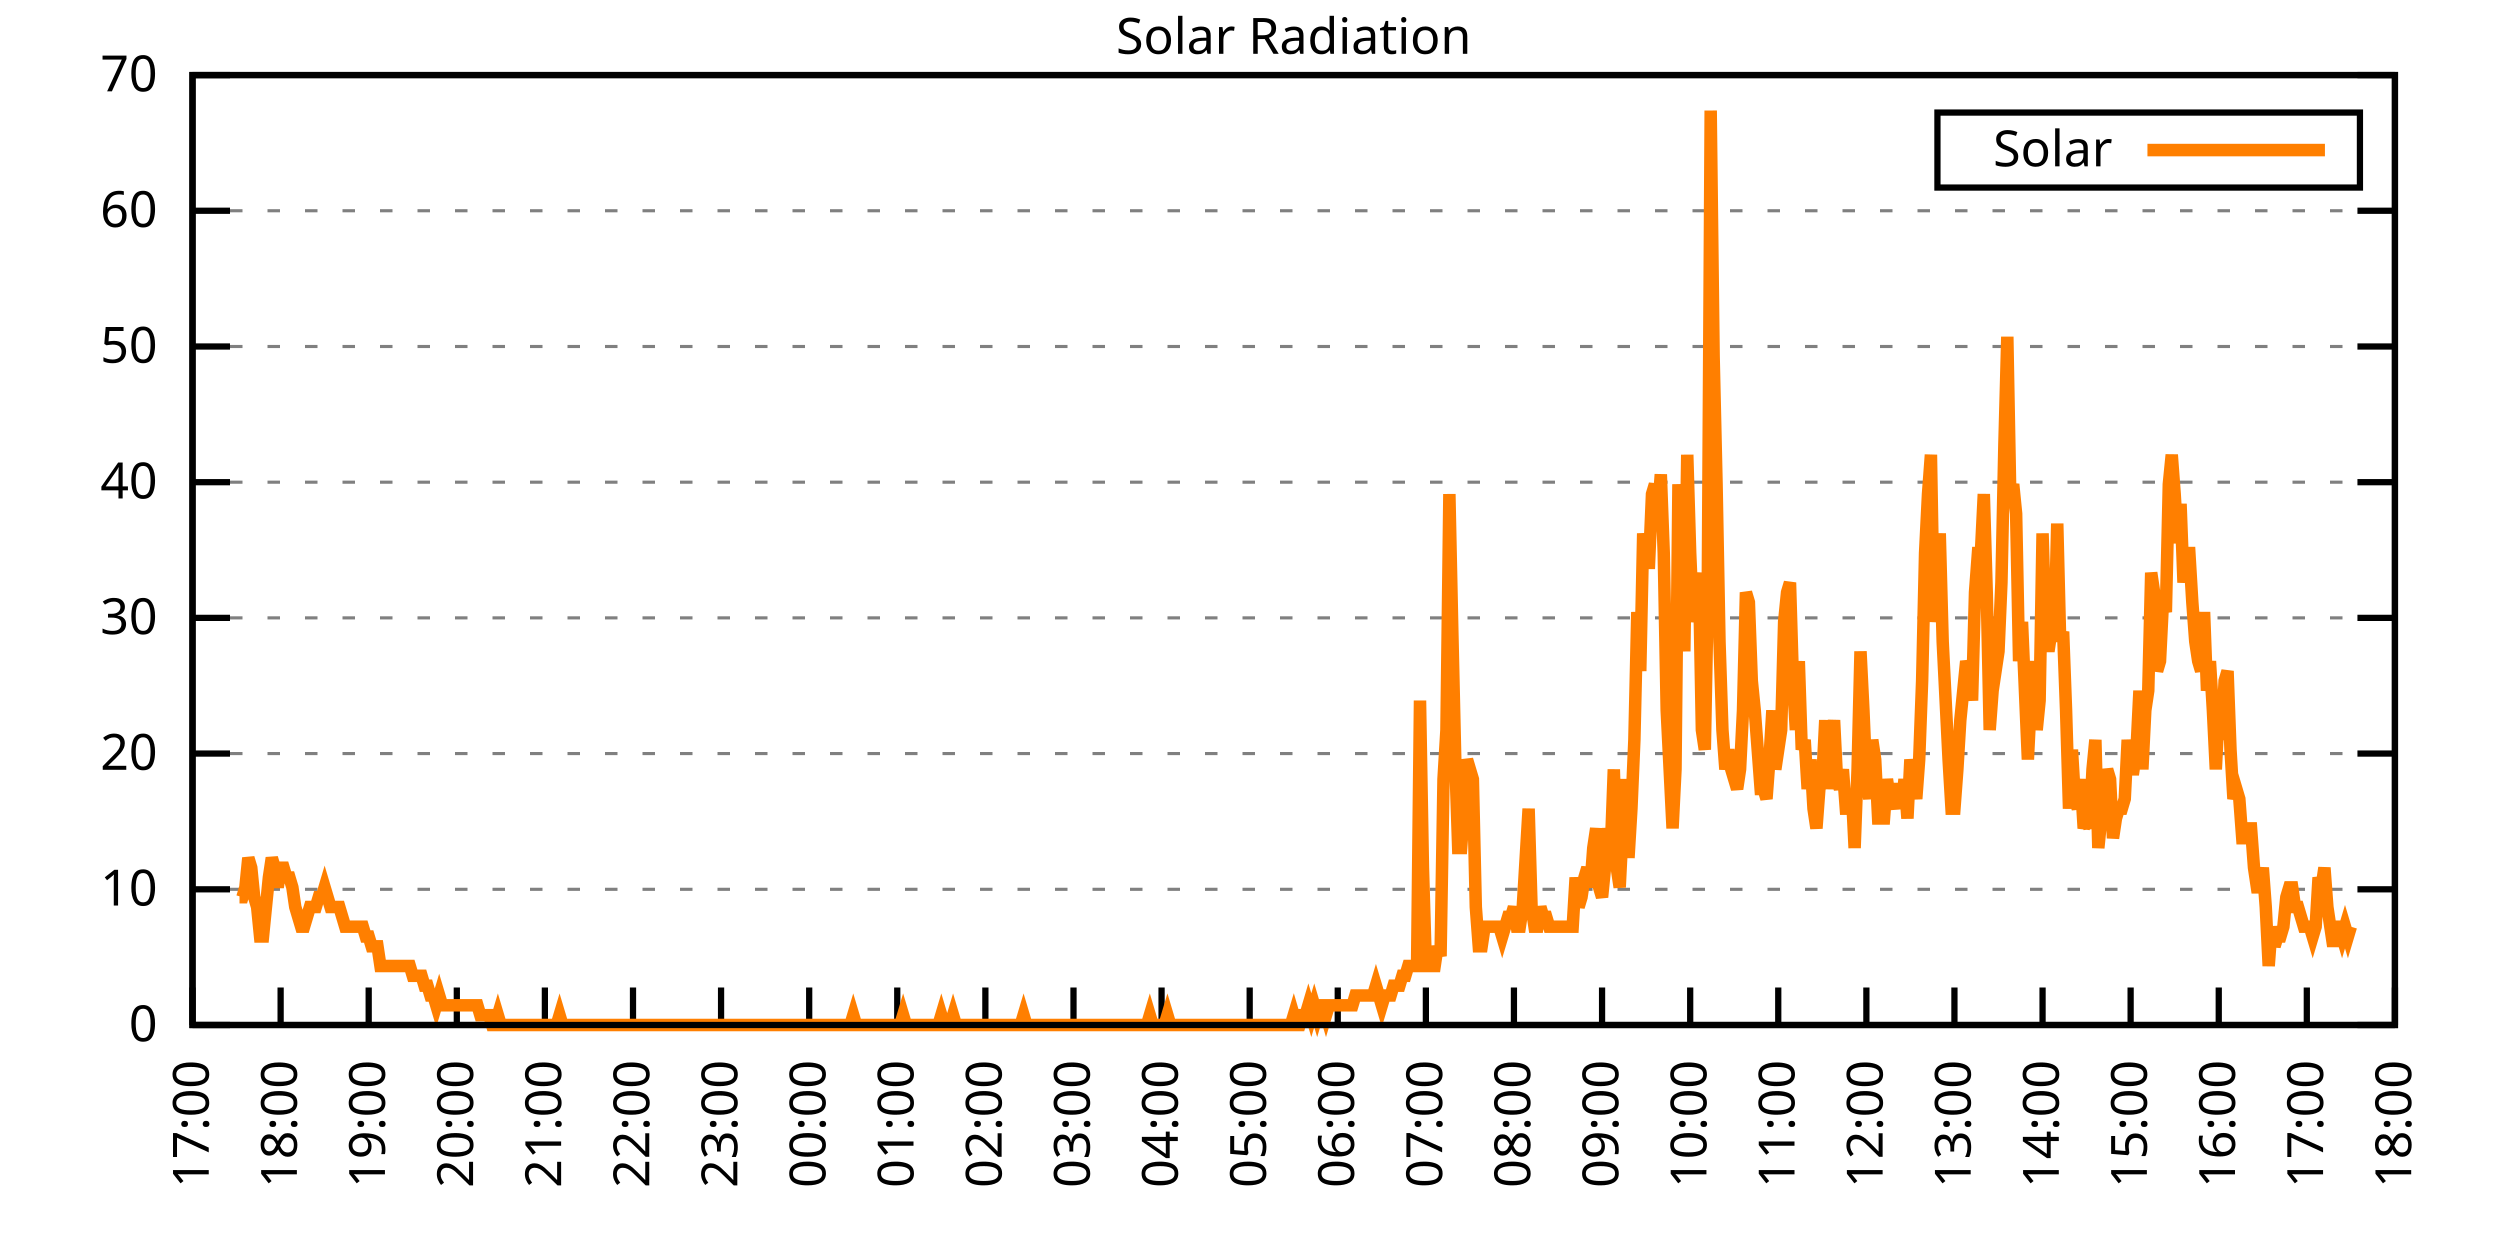
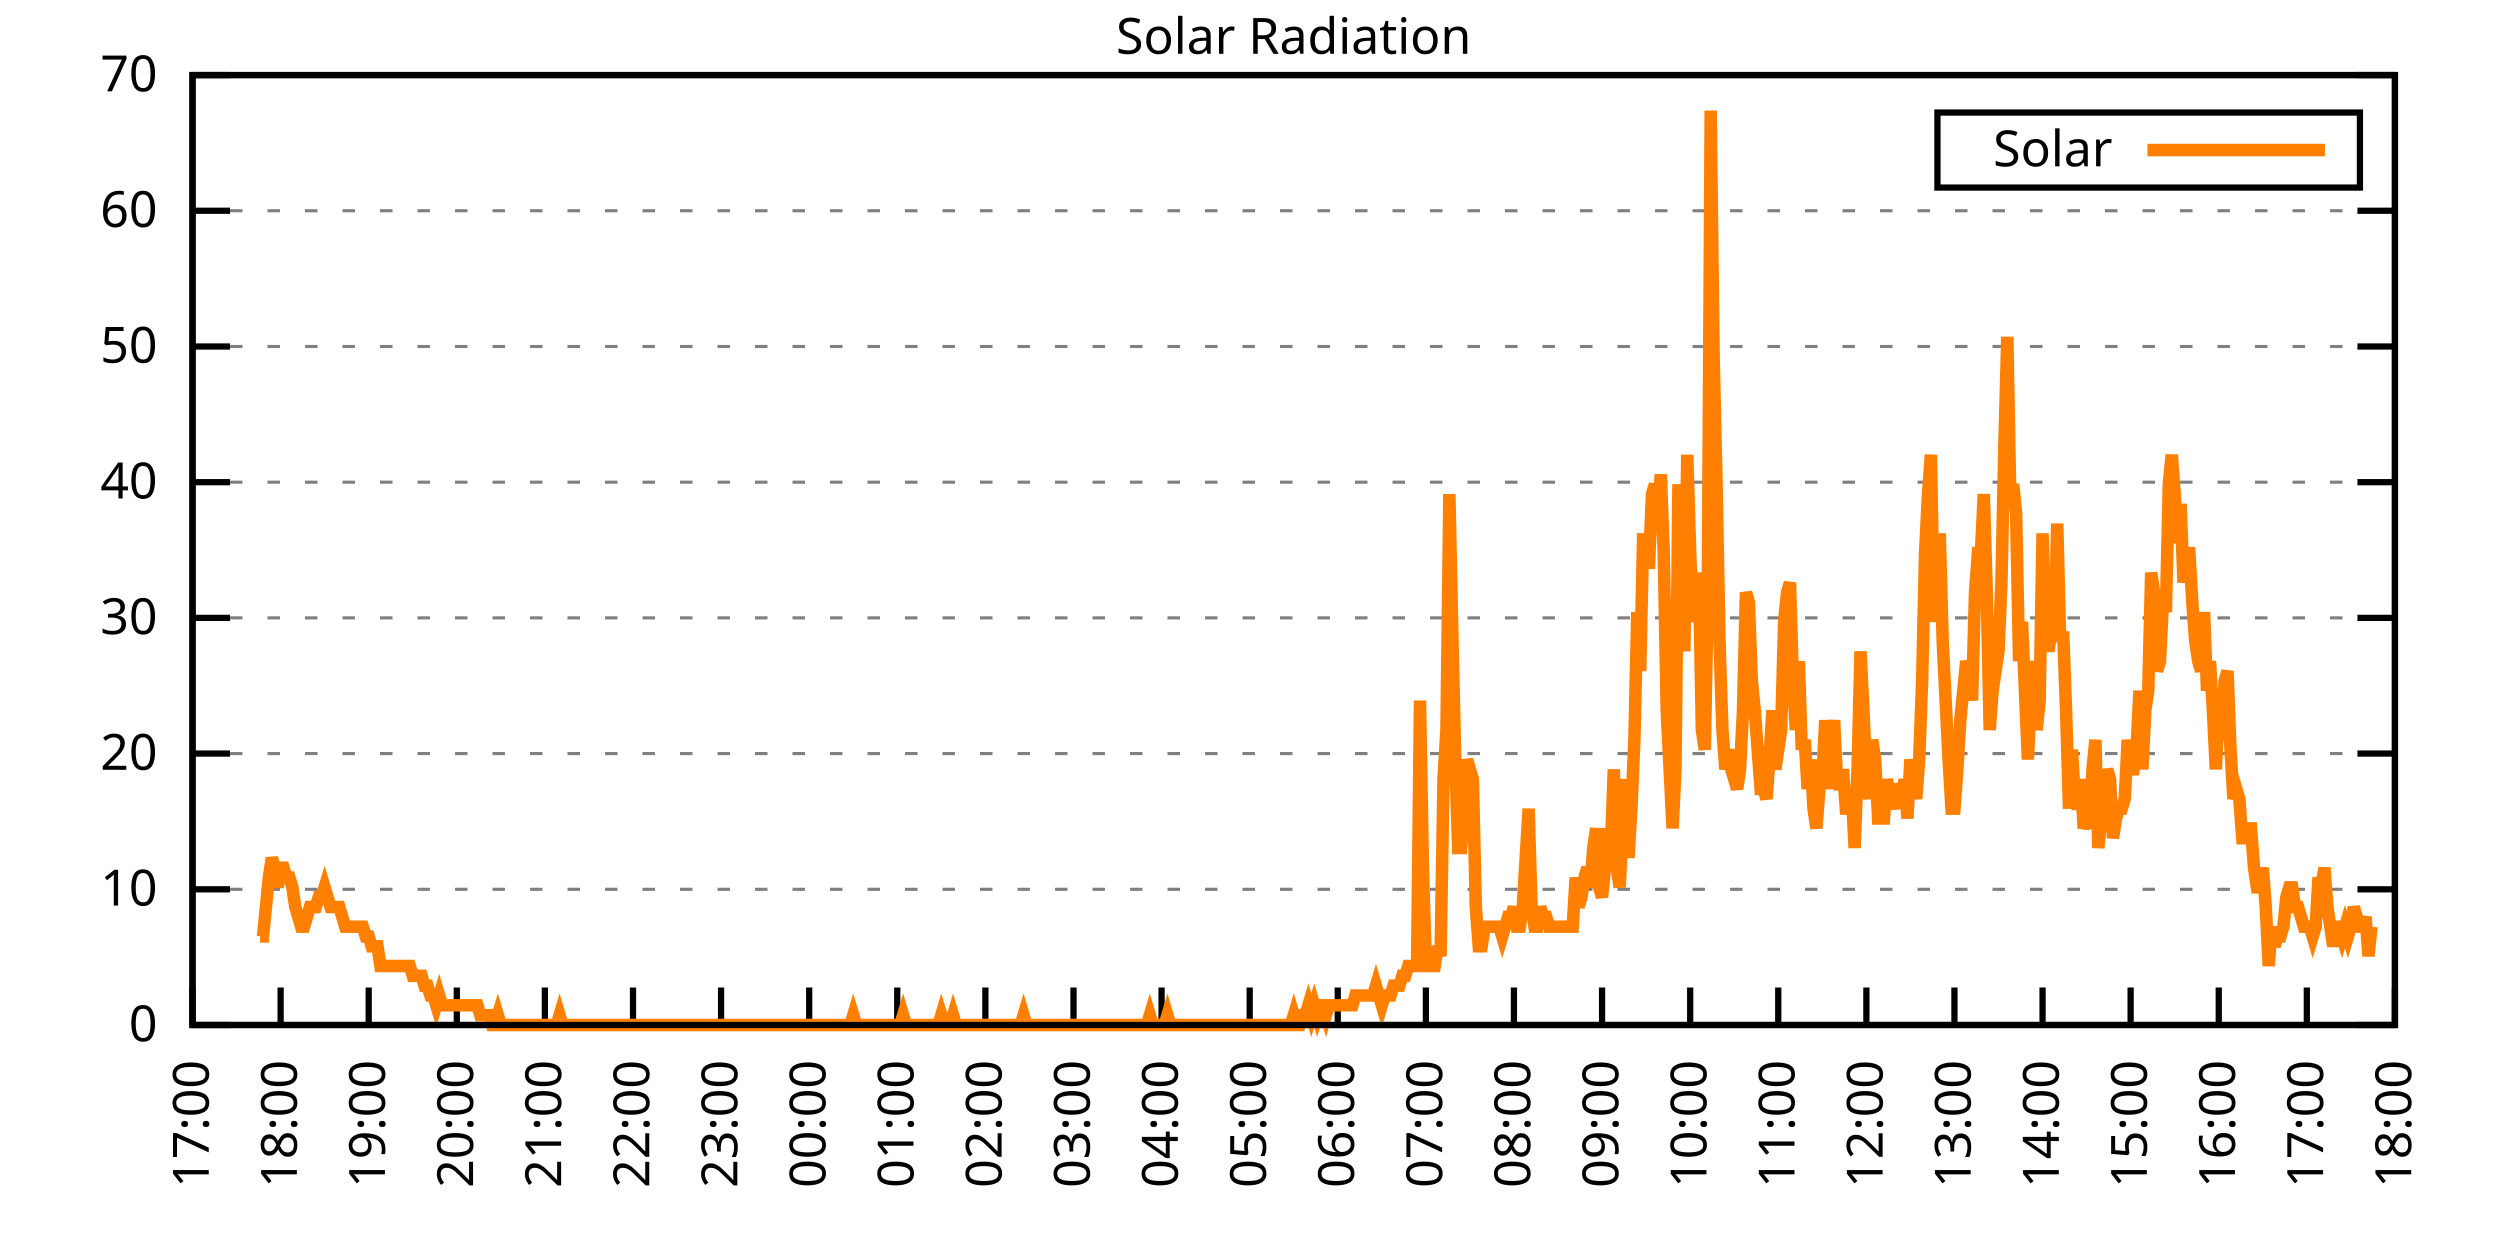
<svg xmlns="http://www.w3.org/2000/svg" xmlns:xlink="http://www.w3.org/1999/xlink" width="400" height="200" viewBox="0 0 400 200">
  <g id="gnuplot_canvas">
    <rect x="0" y="0" width="400" height="200" fill="none" />
    <defs>
      <circle id="gpDot" r="0.5" stroke-width="0.5" stroke="currentColor" />
      <path id="gpPt0" stroke-width="0.333" stroke="currentColor" d="M-1,0 h2 M0,-1 v2" />
      <path id="gpPt1" stroke-width="0.333" stroke="currentColor" d="M-1,-1 L1,1 M1,-1 L-1,1" />
      <path id="gpPt2" stroke-width="0.333" stroke="currentColor" d="M-1,0 L1,0 M0,-1 L0,1 M-1,-1 L1,1 M-1,1 L1,-1" />
      <rect id="gpPt3" stroke-width="0.333" stroke="currentColor" x="-1" y="-1" width="2" height="2" />
      <rect id="gpPt4" stroke-width="0.333" stroke="currentColor" fill="currentColor" x="-1" y="-1" width="2" height="2" />
      <circle id="gpPt5" stroke-width="0.333" stroke="currentColor" cx="0" cy="0" r="1" />
      <use xlink:href="#gpPt5" id="gpPt6" fill="currentColor" stroke="none" />
      <path id="gpPt7" stroke-width="0.333" stroke="currentColor" d="M0,-1.33 L-1.33,0.67 L1.33,0.67 z" />
      <use xlink:href="#gpPt7" id="gpPt8" fill="currentColor" stroke="none" />
      <use xlink:href="#gpPt7" id="gpPt9" stroke="currentColor" transform="rotate(180)" />
      <use xlink:href="#gpPt9" id="gpPt10" fill="currentColor" stroke="none" />
      <use xlink:href="#gpPt3" id="gpPt11" stroke="currentColor" transform="rotate(45)" />
      <use xlink:href="#gpPt11" id="gpPt12" fill="currentColor" stroke="none" />
      <path id="gpPt13" stroke-width="0.333" stroke="currentColor" d="M0,1.330 L1.265,0.411 L0.782,-1.067 L-0.782,-1.076 L-1.265,0.411 z" />
      <use xlink:href="#gpPt13" id="gpPt14" fill="currentColor" stroke="none" />
      <filter id="textbox" filterUnits="objectBoundingBox" x="0" y="0" height="1" width="1">
        <feFlood flood-color="white" flood-opacity="1" result="bgnd" />
        <feComposite in="SourceGraphic" in2="bgnd" operator="atop" />
      </filter>
      <filter id="greybox" filterUnits="objectBoundingBox" x="0" y="0" height="1" width="1">
        <feFlood flood-color="lightgrey" flood-opacity="1" result="grey" />
        <feComposite in="SourceGraphic" in2="grey" operator="atop" />
      </filter>
    </defs>
    <g fill="none" color="white" stroke="currentColor" stroke-width="1.00" stroke-linecap="butt" stroke-linejoin="miter">
</g>
    <g fill="none" color="black" stroke="currentColor" stroke-width="1.00" stroke-linecap="butt" stroke-linejoin="miter">
      <g stroke="none" shape-rendering="crispEdges">
        <polygon fill="rgb(255, 255, 255)" points="30.80,164.00 383.18,164.00 383.18,12.02 30.80,12.02 " />
      </g>
    </g>
    <g fill="none" color="black" stroke="currentColor" stroke-width="1.00" stroke-linecap="butt" stroke-linejoin="miter">
</g>
    <g fill="none" color="black" stroke="black" stroke-width="0.50" stroke-linecap="butt" stroke-linejoin="miter">
</g>
    <g fill="none" color="gray" stroke="currentColor" stroke-width="0.50" stroke-linecap="butt" stroke-linejoin="miter">
      <path stroke="gray" stroke-dasharray="2,4" class="gridline" d="M30.80,164.00 L383.19,164.00  " />
    </g>
    <g fill="none" color="gray" stroke="gray" stroke-width="1.00" stroke-linecap="butt" stroke-linejoin="miter">
</g>
    <g fill="none" color="black" stroke="currentColor" stroke-width="1.00" stroke-linecap="butt" stroke-linejoin="miter">
      <path stroke="black" d="M30.80,164.00 L36.80,164.00 M383.19,164.00 L377.19,164.00  " />
      <g transform="translate(25.20,166.60)" stroke="none" fill="black" font-family="Sans" font-size="8.00" text-anchor="end">
        <text>
          <tspan font-family="Sans"> 0</tspan>
        </text>
      </g>
    </g>
    <g fill="none" color="black" stroke="currentColor" stroke-width="1.00" stroke-linecap="butt" stroke-linejoin="miter">
</g>
    <g fill="none" color="black" stroke="black" stroke-width="0.50" stroke-linecap="butt" stroke-linejoin="miter">
</g>
    <g fill="none" color="gray" stroke="currentColor" stroke-width="0.50" stroke-linecap="butt" stroke-linejoin="miter">
      <path stroke="gray" stroke-dasharray="2,4" class="gridline" d="M30.80,142.29 L383.19,142.29  " />
    </g>
    <g fill="none" color="gray" stroke="gray" stroke-width="1.00" stroke-linecap="butt" stroke-linejoin="miter">
</g>
    <g fill="none" color="black" stroke="currentColor" stroke-width="1.00" stroke-linecap="butt" stroke-linejoin="miter">
      <path stroke="black" d="M30.80,142.29 L36.80,142.29 M383.19,142.29 L377.19,142.29  " />
      <g transform="translate(25.20,144.89)" stroke="none" fill="black" font-family="Sans" font-size="8.00" text-anchor="end">
        <text>
          <tspan font-family="Sans"> 10</tspan>
        </text>
      </g>
    </g>
    <g fill="none" color="black" stroke="currentColor" stroke-width="1.00" stroke-linecap="butt" stroke-linejoin="miter">
</g>
    <g fill="none" color="black" stroke="black" stroke-width="0.50" stroke-linecap="butt" stroke-linejoin="miter">
</g>
    <g fill="none" color="gray" stroke="currentColor" stroke-width="0.50" stroke-linecap="butt" stroke-linejoin="miter">
      <path stroke="gray" stroke-dasharray="2,4" class="gridline" d="M30.80,120.57 L383.19,120.57  " />
    </g>
    <g fill="none" color="gray" stroke="gray" stroke-width="1.00" stroke-linecap="butt" stroke-linejoin="miter">
</g>
    <g fill="none" color="black" stroke="currentColor" stroke-width="1.00" stroke-linecap="butt" stroke-linejoin="miter">
      <path stroke="black" d="M30.80,120.57 L36.80,120.57 M383.19,120.57 L377.19,120.57  " />
      <g transform="translate(25.20,123.17)" stroke="none" fill="black" font-family="Sans" font-size="8.00" text-anchor="end">
        <text>
          <tspan font-family="Sans"> 20</tspan>
        </text>
      </g>
    </g>
    <g fill="none" color="black" stroke="currentColor" stroke-width="1.00" stroke-linecap="butt" stroke-linejoin="miter">
</g>
    <g fill="none" color="black" stroke="black" stroke-width="0.50" stroke-linecap="butt" stroke-linejoin="miter">
</g>
    <g fill="none" color="gray" stroke="currentColor" stroke-width="0.50" stroke-linecap="butt" stroke-linejoin="miter">
      <path stroke="gray" stroke-dasharray="2,4" class="gridline" d="M30.80,98.86 L383.19,98.86  " />
    </g>
    <g fill="none" color="gray" stroke="gray" stroke-width="1.00" stroke-linecap="butt" stroke-linejoin="miter">
</g>
    <g fill="none" color="black" stroke="currentColor" stroke-width="1.00" stroke-linecap="butt" stroke-linejoin="miter">
      <path stroke="black" d="M30.80,98.86 L36.80,98.86 M383.19,98.86 L377.19,98.86  " />
      <g transform="translate(25.20,101.46)" stroke="none" fill="black" font-family="Sans" font-size="8.00" text-anchor="end">
        <text>
          <tspan font-family="Sans"> 30</tspan>
        </text>
      </g>
    </g>
    <g fill="none" color="black" stroke="currentColor" stroke-width="1.00" stroke-linecap="butt" stroke-linejoin="miter">
</g>
    <g fill="none" color="black" stroke="black" stroke-width="0.50" stroke-linecap="butt" stroke-linejoin="miter">
</g>
    <g fill="none" color="gray" stroke="currentColor" stroke-width="0.50" stroke-linecap="butt" stroke-linejoin="miter">
      <path stroke="gray" stroke-dasharray="2,4" class="gridline" d="M30.80,77.15 L383.19,77.15  " />
    </g>
    <g fill="none" color="gray" stroke="gray" stroke-width="1.00" stroke-linecap="butt" stroke-linejoin="miter">
</g>
    <g fill="none" color="black" stroke="currentColor" stroke-width="1.00" stroke-linecap="butt" stroke-linejoin="miter">
      <path stroke="black" d="M30.80,77.15 L36.80,77.15 M383.19,77.15 L377.19,77.15  " />
      <g transform="translate(25.20,79.75)" stroke="none" fill="black" font-family="Sans" font-size="8.00" text-anchor="end">
        <text>
          <tspan font-family="Sans"> 40</tspan>
        </text>
      </g>
    </g>
    <g fill="none" color="black" stroke="currentColor" stroke-width="1.00" stroke-linecap="butt" stroke-linejoin="miter">
</g>
    <g fill="none" color="black" stroke="black" stroke-width="0.50" stroke-linecap="butt" stroke-linejoin="miter">
</g>
    <g fill="none" color="gray" stroke="currentColor" stroke-width="0.50" stroke-linecap="butt" stroke-linejoin="miter">
      <path stroke="gray" stroke-dasharray="2,4" class="gridline" d="M30.80,55.44 L383.19,55.44  " />
    </g>
    <g fill="none" color="gray" stroke="gray" stroke-width="1.00" stroke-linecap="butt" stroke-linejoin="miter">
</g>
    <g fill="none" color="black" stroke="currentColor" stroke-width="1.00" stroke-linecap="butt" stroke-linejoin="miter">
      <path stroke="black" d="M30.80,55.44 L36.80,55.44 M383.19,55.44 L377.19,55.44  " />
      <g transform="translate(25.20,58.04)" stroke="none" fill="black" font-family="Sans" font-size="8.00" text-anchor="end">
        <text>
          <tspan font-family="Sans"> 50</tspan>
        </text>
      </g>
    </g>
    <g fill="none" color="black" stroke="currentColor" stroke-width="1.00" stroke-linecap="butt" stroke-linejoin="miter">
</g>
    <g fill="none" color="black" stroke="black" stroke-width="0.50" stroke-linecap="butt" stroke-linejoin="miter">
</g>
    <g fill="none" color="gray" stroke="currentColor" stroke-width="0.50" stroke-linecap="butt" stroke-linejoin="miter">
      <path stroke="gray" stroke-dasharray="2,4" class="gridline" d="M30.80,33.72 L383.19,33.72  " />
    </g>
    <g fill="none" color="gray" stroke="gray" stroke-width="1.00" stroke-linecap="butt" stroke-linejoin="miter">
</g>
    <g fill="none" color="black" stroke="currentColor" stroke-width="1.00" stroke-linecap="butt" stroke-linejoin="miter">
      <path stroke="black" d="M30.80,33.72 L36.80,33.72 M383.19,33.72 L377.19,33.72  " />
      <g transform="translate(25.20,36.32)" stroke="none" fill="black" font-family="Sans" font-size="8.00" text-anchor="end">
        <text>
          <tspan font-family="Sans"> 60</tspan>
        </text>
      </g>
    </g>
    <g fill="none" color="black" stroke="currentColor" stroke-width="1.00" stroke-linecap="butt" stroke-linejoin="miter">
</g>
    <g fill="none" color="black" stroke="black" stroke-width="0.50" stroke-linecap="butt" stroke-linejoin="miter">
</g>
    <g fill="none" color="gray" stroke="currentColor" stroke-width="0.50" stroke-linecap="butt" stroke-linejoin="miter">
      <path stroke="gray" stroke-dasharray="2,4" class="gridline" d="M30.80,12.01 L383.19,12.01  " />
    </g>
    <g fill="none" color="gray" stroke="gray" stroke-width="1.00" stroke-linecap="butt" stroke-linejoin="miter">
</g>
    <g fill="none" color="black" stroke="currentColor" stroke-width="1.00" stroke-linecap="butt" stroke-linejoin="miter">
      <path stroke="black" d="M30.80,12.01 L36.80,12.01 M383.19,12.01 L377.19,12.01  " />
      <g transform="translate(25.20,14.61)" stroke="none" fill="black" font-family="Sans" font-size="8.00" text-anchor="end">
        <text>
          <tspan font-family="Sans"> 70</tspan>
        </text>
      </g>
    </g>
    <g fill="none" color="black" stroke="currentColor" stroke-width="1.00" stroke-linecap="butt" stroke-linejoin="miter">
      <path stroke="black" d="M30.80,164.00 L30.80,158.00  " />
      <g transform="translate(33.40,169.60) rotate(270.00)" stroke="none" fill="black" font-family="Sans" font-size="8.00" text-anchor="end">
        <text>
          <tspan font-family="Sans">17:00</tspan>
        </text>
      </g>
    </g>
    <g fill="none" color="black" stroke="currentColor" stroke-width="1.00" stroke-linecap="butt" stroke-linejoin="miter">
      <path stroke="black" d="M44.90,164.00 L44.90,158.00  " />
      <g transform="translate(47.50,169.60) rotate(270.00)" stroke="none" fill="black" font-family="Sans" font-size="8.00" text-anchor="end">
        <text>
          <tspan font-family="Sans">18:00</tspan>
        </text>
      </g>
    </g>
    <g fill="none" color="black" stroke="currentColor" stroke-width="1.00" stroke-linecap="butt" stroke-linejoin="miter">
      <path stroke="black" d="M58.99,164.00 L58.99,158.00  " />
      <g transform="translate(61.59,169.60) rotate(270.00)" stroke="none" fill="black" font-family="Sans" font-size="8.00" text-anchor="end">
        <text>
          <tspan font-family="Sans">19:00</tspan>
        </text>
      </g>
    </g>
    <g fill="none" color="black" stroke="currentColor" stroke-width="1.00" stroke-linecap="butt" stroke-linejoin="miter">
      <path stroke="black" d="M73.09,164.00 L73.09,158.00  " />
      <g transform="translate(75.69,169.60) rotate(270.00)" stroke="none" fill="black" font-family="Sans" font-size="8.00" text-anchor="end">
        <text>
          <tspan font-family="Sans">20:00</tspan>
        </text>
      </g>
    </g>
    <g fill="none" color="black" stroke="currentColor" stroke-width="1.00" stroke-linecap="butt" stroke-linejoin="miter">
      <path stroke="black" d="M87.18,164.00 L87.18,158.00  " />
      <g transform="translate(89.78,169.60) rotate(270.00)" stroke="none" fill="black" font-family="Sans" font-size="8.00" text-anchor="end">
        <text>
          <tspan font-family="Sans">21:00</tspan>
        </text>
      </g>
    </g>
    <g fill="none" color="black" stroke="currentColor" stroke-width="1.00" stroke-linecap="butt" stroke-linejoin="miter">
      <path stroke="black" d="M101.28,164.00 L101.28,158.00  " />
      <g transform="translate(103.88,169.60) rotate(270.00)" stroke="none" fill="black" font-family="Sans" font-size="8.00" text-anchor="end">
        <text>
          <tspan font-family="Sans">22:00</tspan>
        </text>
      </g>
    </g>
    <g fill="none" color="black" stroke="currentColor" stroke-width="1.00" stroke-linecap="butt" stroke-linejoin="miter">
      <path stroke="black" d="M115.37,164.00 L115.37,158.00  " />
      <g transform="translate(117.97,169.60) rotate(270.00)" stroke="none" fill="black" font-family="Sans" font-size="8.00" text-anchor="end">
        <text>
          <tspan font-family="Sans">23:00</tspan>
        </text>
      </g>
    </g>
    <g fill="none" color="black" stroke="currentColor" stroke-width="1.00" stroke-linecap="butt" stroke-linejoin="miter">
      <path stroke="black" d="M129.47,164.00 L129.47,158.00  " />
      <g transform="translate(132.07,169.60) rotate(270.00)" stroke="none" fill="black" font-family="Sans" font-size="8.00" text-anchor="end">
        <text>
          <tspan font-family="Sans">00:00</tspan>
        </text>
      </g>
    </g>
    <g fill="none" color="black" stroke="currentColor" stroke-width="1.00" stroke-linecap="butt" stroke-linejoin="miter">
      <path stroke="black" d="M143.56,164.00 L143.56,158.00  " />
      <g transform="translate(146.16,169.60) rotate(270.00)" stroke="none" fill="black" font-family="Sans" font-size="8.00" text-anchor="end">
        <text>
          <tspan font-family="Sans">01:00</tspan>
        </text>
      </g>
    </g>
    <g fill="none" color="black" stroke="currentColor" stroke-width="1.00" stroke-linecap="butt" stroke-linejoin="miter">
      <path stroke="black" d="M157.66,164.00 L157.66,158.00  " />
      <g transform="translate(160.26,169.60) rotate(270.00)" stroke="none" fill="black" font-family="Sans" font-size="8.00" text-anchor="end">
        <text>
          <tspan font-family="Sans">02:00</tspan>
        </text>
      </g>
    </g>
    <g fill="none" color="black" stroke="currentColor" stroke-width="1.00" stroke-linecap="butt" stroke-linejoin="miter">
      <path stroke="black" d="M171.76,164.00 L171.76,158.00  " />
      <g transform="translate(174.36,169.60) rotate(270.00)" stroke="none" fill="black" font-family="Sans" font-size="8.00" text-anchor="end">
        <text>
          <tspan font-family="Sans">03:00</tspan>
        </text>
      </g>
    </g>
    <g fill="none" color="black" stroke="currentColor" stroke-width="1.00" stroke-linecap="butt" stroke-linejoin="miter">
      <path stroke="black" d="M185.85,164.00 L185.85,158.00  " />
      <g transform="translate(188.45,169.60) rotate(270.00)" stroke="none" fill="black" font-family="Sans" font-size="8.00" text-anchor="end">
        <text>
          <tspan font-family="Sans">04:00</tspan>
        </text>
      </g>
    </g>
    <g fill="none" color="black" stroke="currentColor" stroke-width="1.00" stroke-linecap="butt" stroke-linejoin="miter">
      <path stroke="black" d="M199.95,164.00 L199.95,158.00  " />
      <g transform="translate(202.55,169.60) rotate(270.00)" stroke="none" fill="black" font-family="Sans" font-size="8.00" text-anchor="end">
        <text>
          <tspan font-family="Sans">05:00</tspan>
        </text>
      </g>
    </g>
    <g fill="none" color="black" stroke="currentColor" stroke-width="1.00" stroke-linecap="butt" stroke-linejoin="miter">
      <path stroke="black" d="M214.04,164.00 L214.04,158.00  " />
      <g transform="translate(216.64,169.60) rotate(270.00)" stroke="none" fill="black" font-family="Sans" font-size="8.00" text-anchor="end">
        <text>
          <tspan font-family="Sans">06:00</tspan>
        </text>
      </g>
    </g>
    <g fill="none" color="black" stroke="currentColor" stroke-width="1.00" stroke-linecap="butt" stroke-linejoin="miter">
      <path stroke="black" d="M228.14,164.00 L228.14,158.00  " />
      <g transform="translate(230.74,169.60) rotate(270.00)" stroke="none" fill="black" font-family="Sans" font-size="8.00" text-anchor="end">
        <text>
          <tspan font-family="Sans">07:00</tspan>
        </text>
      </g>
    </g>
    <g fill="none" color="black" stroke="currentColor" stroke-width="1.00" stroke-linecap="butt" stroke-linejoin="miter">
      <path stroke="black" d="M242.23,164.00 L242.23,158.00  " />
      <g transform="translate(244.83,169.60) rotate(270.00)" stroke="none" fill="black" font-family="Sans" font-size="8.00" text-anchor="end">
        <text>
          <tspan font-family="Sans">08:00</tspan>
        </text>
      </g>
    </g>
    <g fill="none" color="black" stroke="currentColor" stroke-width="1.00" stroke-linecap="butt" stroke-linejoin="miter">
      <path stroke="black" d="M256.33,164.00 L256.33,158.00  " />
      <g transform="translate(258.93,169.60) rotate(270.00)" stroke="none" fill="black" font-family="Sans" font-size="8.00" text-anchor="end">
        <text>
          <tspan font-family="Sans">09:00</tspan>
        </text>
      </g>
    </g>
    <g fill="none" color="black" stroke="currentColor" stroke-width="1.00" stroke-linecap="butt" stroke-linejoin="miter">
      <path stroke="black" d="M270.43,164.00 L270.43,158.00  " />
      <g transform="translate(273.03,169.60) rotate(270.00)" stroke="none" fill="black" font-family="Sans" font-size="8.00" text-anchor="end">
        <text>
          <tspan font-family="Sans">10:00</tspan>
        </text>
      </g>
    </g>
    <g fill="none" color="black" stroke="currentColor" stroke-width="1.00" stroke-linecap="butt" stroke-linejoin="miter">
      <path stroke="black" d="M284.52,164.00 L284.52,158.00  " />
      <g transform="translate(287.12,169.60) rotate(270.00)" stroke="none" fill="black" font-family="Sans" font-size="8.00" text-anchor="end">
        <text>
          <tspan font-family="Sans">11:00</tspan>
        </text>
      </g>
    </g>
    <g fill="none" color="black" stroke="currentColor" stroke-width="1.00" stroke-linecap="butt" stroke-linejoin="miter">
      <path stroke="black" d="M298.62,164.00 L298.62,158.00  " />
      <g transform="translate(301.22,169.60) rotate(270.00)" stroke="none" fill="black" font-family="Sans" font-size="8.00" text-anchor="end">
        <text>
          <tspan font-family="Sans">12:00</tspan>
        </text>
      </g>
    </g>
    <g fill="none" color="black" stroke="currentColor" stroke-width="1.00" stroke-linecap="butt" stroke-linejoin="miter">
      <path stroke="black" d="M312.71,164.00 L312.71,158.00  " />
      <g transform="translate(315.31,169.60) rotate(270.00)" stroke="none" fill="black" font-family="Sans" font-size="8.00" text-anchor="end">
        <text>
          <tspan font-family="Sans">13:00</tspan>
        </text>
      </g>
    </g>
    <g fill="none" color="black" stroke="currentColor" stroke-width="1.00" stroke-linecap="butt" stroke-linejoin="miter">
      <path stroke="black" d="M326.81,164.00 L326.81,158.00  " />
      <g transform="translate(329.41,169.60) rotate(270.00)" stroke="none" fill="black" font-family="Sans" font-size="8.00" text-anchor="end">
        <text>
          <tspan font-family="Sans">14:00</tspan>
        </text>
      </g>
    </g>
    <g fill="none" color="black" stroke="currentColor" stroke-width="1.00" stroke-linecap="butt" stroke-linejoin="miter">
      <path stroke="black" d="M340.90,164.00 L340.90,158.00  " />
      <g transform="translate(343.50,169.60) rotate(270.00)" stroke="none" fill="black" font-family="Sans" font-size="8.00" text-anchor="end">
        <text>
          <tspan font-family="Sans">15:00</tspan>
        </text>
      </g>
    </g>
    <g fill="none" color="black" stroke="currentColor" stroke-width="1.00" stroke-linecap="butt" stroke-linejoin="miter">
      <path stroke="black" d="M355.00,164.00 L355.00,158.00  " />
      <g transform="translate(357.60,169.60) rotate(270.00)" stroke="none" fill="black" font-family="Sans" font-size="8.00" text-anchor="end">
        <text>
          <tspan font-family="Sans">16:00</tspan>
        </text>
      </g>
    </g>
    <g fill="none" color="black" stroke="currentColor" stroke-width="1.00" stroke-linecap="butt" stroke-linejoin="miter">
      <path stroke="black" d="M369.09,164.00 L369.09,158.00  " />
      <g transform="translate(371.69,169.60) rotate(270.00)" stroke="none" fill="black" font-family="Sans" font-size="8.00" text-anchor="end">
        <text>
          <tspan font-family="Sans">17:00</tspan>
        </text>
      </g>
    </g>
    <g fill="none" color="black" stroke="currentColor" stroke-width="1.00" stroke-linecap="butt" stroke-linejoin="miter">
      <path stroke="black" d="M383.19,164.00 L383.19,158.00  " />
      <g transform="translate(385.79,169.60) rotate(270.00)" stroke="none" fill="black" font-family="Sans" font-size="8.00" text-anchor="end">
        <text>
          <tspan font-family="Sans">18:00</tspan>
        </text>
      </g>
    </g>
    <g fill="none" color="black" stroke="currentColor" stroke-width="1.00" stroke-linecap="butt" stroke-linejoin="miter">
</g>
    <g fill="none" color="black" stroke="currentColor" stroke-width="1.00" stroke-linecap="butt" stroke-linejoin="miter">
      <path stroke="black" d="M30.80,12.01 L30.80,164.00 L383.19,164.00 L383.19,12.01 L30.80,12.01 Z  " />
    </g>
    <g fill="none" color="black" stroke="currentColor" stroke-width="1.00" stroke-linecap="butt" stroke-linejoin="miter">
</g>
    <g fill="none" color="black" stroke="currentColor" stroke-width="1.00" stroke-linecap="butt" stroke-linejoin="miter">
      <path stroke="black" d="M309.99,30.01 L309.99,18.01 L377.59,18.01 L377.59,30.01 L309.99,30.01 Z  " />
    </g>
    <g id="Solar_Radiation_plot_1">
      <g fill="none" color="white" stroke="black" stroke-width="2.00" stroke-linecap="butt" stroke-linejoin="miter">
</g>
      <g fill="none" color="black" stroke="currentColor" stroke-width="2.00" stroke-linecap="butt" stroke-linejoin="miter">
        <g transform="translate(337.99,26.61)" stroke="none" fill="black" font-family="Sans" font-size="8.00" text-anchor="end">
          <text>
            <tspan font-family="Sans">Solar</tspan>
          </text>
        </g>
      </g>
      <g fill="none" color="black" stroke="currentColor" stroke-width="2.00" stroke-linecap="butt" stroke-linejoin="miter">
-         <path stroke="rgb(255, 127,   0)" d="M343.59,24.01 L371.99,24.01 M38.32,143.55 L38.79,143.55 L39.26,141.98 L39.73,137.26 L40.20,138.83 L40.67,143.55   L41.14,145.12 L41.61,149.84 L42.08,149.84 L42.55,145.12 L43.02,140.40 L43.49,137.26 L43.96,138.83 L44.43,141.98   L44.90,138.83 L45.37,138.83 L45.84,140.40 L46.31,140.40 L46.78,141.98 L47.24,145.12 L47.71,146.70 L48.18,148.27   L48.65,148.27 L49.12,146.70 L49.59,145.12 L50.06,145.12 L50.53,145.12 L51.00,143.55 L51.47,143.55 L51.94,141.98   L52.41,143.55 L52.88,145.12 L53.35,145.12 L53.82,145.12 L54.29,145.12 L54.76,146.70 L55.23,148.27 L55.70,148.27   L56.17,148.27 L56.64,148.27 L57.11,148.27 L57.58,148.27 L58.05,148.27 L58.52,149.84 L58.99,149.84 L59.46,151.41   L59.93,151.41 L60.40,151.41 L60.87,154.56 L61.34,154.56 L61.81,154.56 L62.28,154.56 L62.75,154.56 L63.22,154.56   L63.69,154.56 L64.16,154.56 L64.63,154.56 L65.10,154.56 L65.57,154.56 L66.04,156.13 L66.51,156.13 L66.98,156.13   L67.45,156.13 L67.92,157.71 L68.39,157.71 L68.86,159.28 L69.33,159.28 L69.80,160.85 L70.27,159.28 L70.74,160.85   L71.21,160.85 L71.68,160.85 L72.15,160.85 L72.62,160.85 L73.09,160.85 L73.56,160.85 L74.03,160.85 L74.50,160.85   L74.97,160.85 L75.44,160.85 L75.91,160.85 L76.38,160.85 L76.85,162.43 L77.32,162.43 L77.79,162.43 L78.26,162.43   L78.73,164.00 L79.19,164.00 L79.66,162.43 L80.13,164.00 L80.60,164.00 L81.07,164.00 L81.54,164.00 L82.01,164.00   L82.48,164.00 L82.95,164.00 L83.42,164.00 L83.89,164.00 L84.36,164.00 L84.83,164.00 L85.30,164.00 L85.77,164.00   L86.24,164.00 L86.71,164.00 L87.18,164.00 L87.65,164.00 L88.12,164.00 L88.59,164.00 L89.06,164.00 L89.53,162.43   L90.00,164.00 L90.47,164.00 L90.94,164.00 L91.41,164.00 L91.88,164.00 L92.35,164.00 L92.82,164.00 L93.29,164.00   L93.76,164.00 L94.23,164.00 L94.70,164.00 L95.17,164.00 L95.64,164.00 L96.11,164.00 L96.58,164.00 L97.05,164.00   L97.52,164.00 L97.99,164.00 L98.46,164.00 L98.93,164.00 L99.40,164.00 L99.87,164.00 L100.34,164.00 L100.81,164.00   L101.28,164.00 L101.75,164.00 L102.22,164.00 L102.69,164.00 L103.16,164.00 L103.63,164.00 L104.10,164.00 L104.57,164.00   L105.04,164.00 L105.51,164.00 L105.98,164.00 L106.45,164.00 L106.92,164.00 L107.39,164.00 L107.86,164.00 L108.33,164.00   L108.80,164.00 L109.27,164.00 L109.74,164.00 L110.21,164.00 L110.68,164.00 L111.14,164.00 L111.61,164.00 L112.08,164.00   L112.55,164.00 L113.02,164.00 L113.49,164.00 L113.96,164.00 L114.43,164.00 L114.90,164.00 L115.37,164.00 L115.84,164.00   L116.31,164.00 L116.78,164.00 L117.25,164.00 L117.72,164.00 L118.19,164.00 L118.66,164.00 L119.13,164.00 L119.60,164.00   L120.07,164.00 L120.54,164.00 L121.01,164.00 L121.48,164.00 L121.95,164.00 L122.42,164.00 L122.89,164.00 L123.36,164.00   L123.83,164.00 L124.30,164.00 L124.77,164.00 L125.24,164.00 L125.71,164.00 L126.18,164.00 L126.65,164.00 L127.12,164.00   L127.59,164.00 L128.06,164.00 L128.53,164.00 L129.00,164.00 L129.47,164.00 L129.94,164.00 L130.41,164.00 L130.88,164.00   L131.35,164.00 L131.82,164.00 L132.29,164.00 L132.76,164.00 L133.23,164.00 L133.70,164.00 L134.17,164.00 L134.64,164.00   L135.11,164.00 L135.58,164.00 L136.05,164.00 L136.52,162.43 L136.99,164.00 L137.46,164.00 L137.93,164.00 L138.40,164.00   L138.87,164.00 L139.34,164.00 L139.81,164.00 L140.28,164.00 L140.75,164.00 L141.22,164.00 L141.69,164.00 L142.16,164.00   L142.63,164.00 L143.09,164.00 L143.56,164.00 L144.03,164.00 L144.50,162.43 L144.97,164.00 L145.44,164.00 L145.91,164.00   L146.38,164.00 L146.85,164.00 L147.32,164.00 L147.79,164.00 L148.26,164.00 L148.73,164.00 L149.20,164.00 L149.67,164.00   L150.14,164.00 L150.61,162.43 L151.08,164.00 L151.55,164.00 L152.02,164.00 L152.49,162.43 L152.96,164.00 L153.43,164.00   L153.90,164.00 L154.37,164.00 L154.84,164.00 L155.31,164.00 L155.78,164.00 L156.25,164.00 L156.72,164.00 L157.19,164.00   L157.66,164.00 L158.13,164.00 L158.60,164.00 L159.07,164.00 L159.54,164.00 L160.01,164.00 L160.48,164.00 L160.95,164.00   L161.42,164.00 L161.89,164.00 L162.36,164.00 L162.83,164.00 L163.30,164.00 L163.77,162.43 L164.24,164.00 L164.71,164.00   L165.18,164.00 L165.65,164.00 L166.12,164.00 L166.59,164.00 L167.06,164.00 L167.53,164.00 L168.00,164.00 L168.47,164.00   L168.94,164.00 L169.41,164.00 L169.88,164.00 L170.35,164.00 L170.82,164.00 L171.29,164.00 L171.76,164.00 L172.23,164.00   L172.70,164.00 L173.17,164.00 L173.64,164.00 L174.11,164.00 L174.58,164.00 L175.04,164.00 L175.51,164.00 L175.98,164.00   L176.45,164.00 L176.92,164.00 L177.39,164.00 L177.86,164.00 L178.33,164.00 L178.80,164.00 L179.27,164.00 L179.74,164.00   L180.21,164.00 L180.68,164.00 L181.15,164.00 L181.62,164.00 L182.09,164.00 L182.56,164.00 L183.03,164.00 L183.50,164.00   L183.97,162.43 L184.44,164.00 L184.91,164.00 L185.38,164.00 L185.85,164.00 L186.32,164.00 L186.79,162.43 L187.26,164.00   L187.73,164.00 L188.20,164.00 L188.67,164.00 L189.14,164.00 L189.61,164.00 L190.08,164.00 L190.55,164.00 L191.02,164.00   L191.49,164.00 L191.96,164.00 L192.43,164.00 L192.90,164.00 L193.37,164.00 L193.84,164.00 L194.31,164.00 L194.78,164.00   L195.25,164.00 L195.72,164.00 L196.19,164.00 L196.66,164.00 L197.13,164.00 L197.60,164.00 L198.07,164.00 L198.54,164.00   L199.01,164.00 L199.48,164.00 L199.95,164.00 L200.42,164.00 L200.89,164.00 L201.36,164.00 L201.83,164.00 L202.30,164.00   L202.77,164.00 L203.24,164.00 L203.71,164.00 L204.18,164.00 L204.65,164.00 L205.12,164.00 L205.59,164.00 L206.06,164.00   L206.53,164.00 L207.00,162.43 L207.46,164.00 L207.93,164.00 L208.40,162.43 L208.87,162.43 L209.34,160.85 L209.81,162.43   L210.28,160.85 L210.75,162.43 L211.22,160.85 L211.69,160.85 L212.16,162.43 L212.63,160.85 L213.10,160.85 L213.57,160.85   L214.04,160.85 L214.51,160.85 L214.98,160.85 L215.45,160.85 L215.92,160.85 L216.39,160.85 L216.86,159.28 L217.33,159.28   L217.80,159.28 L218.27,159.28 L218.74,159.28 L219.21,159.28 L219.68,159.28 L220.15,157.71 L220.62,159.28 L221.09,160.85   L221.56,159.28 L222.03,159.28 L222.50,159.28 L222.97,157.71 L223.44,157.71 L223.91,157.71 L224.38,156.13 L224.85,156.13   L225.32,154.56 L225.79,154.56 L226.26,154.56 L226.73,154.56 L227.20,112.09 L227.67,138.83 L228.14,154.56 L228.61,154.56   L229.08,154.56 L229.55,154.56 L230.02,151.41 L230.49,152.99 L230.96,124.67 L231.43,116.80 L231.90,79.05 L232.37,101.07   L232.84,121.52 L233.31,135.68 L233.78,135.68 L234.25,129.39 L234.72,121.52 L235.19,123.10 L235.66,124.67 L236.13,145.12   L236.60,151.41 L237.07,151.41 L237.54,148.27 L238.01,148.27 L238.48,148.27 L238.95,148.27 L239.41,148.27 L239.88,148.27   L240.35,149.84 L240.82,148.27 L241.29,146.70 L241.76,146.70 L242.23,145.12 L242.70,148.27 L243.17,148.27 L243.64,145.12   L244.11,137.26 L244.58,129.39 L245.05,145.12 L245.52,148.27 L245.99,148.27 L246.46,145.12 L246.93,146.70 L247.40,146.70   L247.87,148.27 L248.34,148.27 L248.81,148.27 L249.28,148.27 L249.75,148.27 L250.22,148.27 L250.69,148.27 L251.16,148.27   L251.63,148.27 L252.10,140.40 L252.57,145.12 L253.04,143.55 L253.51,140.40 L253.98,138.83 L254.45,141.98 L254.92,135.68   L255.39,132.54 L255.86,141.98 L256.33,143.55 L256.80,138.83 L257.27,132.54 L257.74,135.68 L258.21,123.10 L258.68,138.83   L259.15,141.98 L259.62,132.54 L260.09,124.67 L260.56,137.26 L261.03,129.39 L261.50,118.38 L261.97,97.93 L262.44,107.37   L262.91,85.34 L263.38,90.06 L263.85,90.06 L264.32,79.05 L264.79,77.48 L265.26,82.19 L265.73,75.90 L266.20,88.49   L266.67,113.66 L267.14,123.10 L267.61,132.54 L268.08,123.10 L268.55,77.48 L269.02,86.91 L269.49,104.22 L269.96,72.76   L270.43,88.49 L270.90,99.50 L271.36,96.35 L271.83,91.63 L272.30,116.80 L272.77,119.95 L273.24,94.78 L273.71,17.69   L274.18,57.02 L274.65,77.48 L275.12,102.65 L275.59,116.80 L276.06,123.10 L276.53,119.95 L277.00,123.10 L277.47,124.67   L277.94,126.24 L278.41,123.10 L278.88,113.66 L279.35,94.78 L279.82,96.35 L280.29,108.94 L280.76,113.66 L281.23,119.95   L281.70,126.24 L282.17,126.24 L282.64,127.82 L283.11,121.52 L283.58,113.66 L284.05,123.10 L284.52,119.95 L284.99,116.80   L285.46,99.50 L285.93,94.78 L286.40,93.21 L286.87,108.94 L287.34,116.80 L287.81,105.79 L288.28,119.95 L288.75,118.38   L289.22,126.24 L289.69,121.52 L290.16,129.39 L290.63,132.54 L291.10,126.24 L291.57,124.67 L292.04,115.23 L292.51,126.24   L292.98,119.95 L293.45,115.23 L293.92,124.67 L294.39,126.24 L294.86,123.10 L295.33,129.39 L295.80,129.39 L296.27,126.24   L296.74,135.68 L297.21,123.10 L297.68,104.22 L298.15,113.66 L298.62,124.67 L299.09,127.82 L299.56,118.38 L300.03,121.52   L300.50,130.96 L300.97,130.96 L301.44,130.96 L301.91,124.67 L302.38,127.82 L302.85,129.39 L303.31,126.24 L303.78,126.24   L304.25,129.39 L304.72,124.67 L305.19,130.96 L305.66,121.52 L306.13,124.67 L306.60,127.82 L307.07,121.52 L307.54,108.94   L308.01,88.49 L308.48,79.05 L308.95,72.76 L309.42,99.50 L309.89,94.78 L310.36,85.34 L310.83,102.65 L311.30,112.09   L311.77,121.52 L312.24,129.39 L312.71,129.39 L313.18,123.10 L313.65,115.23 L314.12,110.51 L314.59,105.79 L315.06,107.37   L315.53,112.09 L316.00,94.78 L316.47,88.49 L316.94,88.49 L317.41,79.05 L317.88,94.78 L318.35,116.80 L318.82,110.51   L319.29,107.37 L319.76,104.22 L320.23,93.21 L320.70,71.18 L321.17,53.88 L321.64,79.05 L322.11,77.48 L322.58,82.19   L323.05,105.79 L323.52,99.50 L323.99,110.51 L324.46,121.52 L324.93,112.09 L325.40,105.79 L325.87,116.80 L326.34,112.09   L326.81,85.34 L327.28,101.07 L327.75,104.22 L328.22,101.07 L328.69,102.65 L329.16,83.77 L329.63,102.65 L330.10,101.07   L330.57,113.66 L331.04,129.39 L331.51,119.95 L331.98,127.82 L332.45,129.39 L332.92,124.67 L333.39,132.54 L333.86,130.96   L334.33,132.54 L334.80,123.10 L335.26,118.38 L335.73,135.68 L336.20,130.96 L336.67,127.82 L337.14,123.10 L337.61,124.67   L338.08,134.11 L338.55,130.96 L339.02,129.39 L339.49,129.39 L339.96,127.82 L340.43,118.38 L340.90,123.10 L341.37,123.10   L341.84,119.95 L342.31,110.51 L342.78,123.10 L343.25,113.66 L343.72,110.51 L344.19,91.63 L344.66,94.78 L345.13,107.37   L345.60,105.79 L346.07,96.35 L346.54,97.93 L347.01,77.48 L347.48,72.76 L347.95,79.05 L348.42,86.91 L348.89,80.62   L349.36,93.21 L349.83,88.49 L350.30,88.49 L350.77,96.35 L351.24,102.65 L351.71,105.79 L352.18,107.37 L352.65,97.93   L353.12,110.51 L353.59,105.79 L354.06,113.66 L354.53,123.10 L355.00,113.66 L355.47,118.38 L355.94,108.94 L356.41,107.37   L356.88,119.95 L357.35,127.82 L357.82,126.24 L358.29,127.82 L358.76,134.11 L359.23,134.11 L359.70,132.54 L360.17,132.54   L360.64,138.83 L361.11,141.98 L361.58,141.98 L362.05,138.83 L362.52,145.12 L362.99,154.56 L363.46,148.27 L363.93,151.41   L364.40,149.84 L364.87,149.84 L365.34,148.27 L365.81,143.55 L366.28,141.98 L366.75,141.98 L367.21,145.12 L367.68,145.12   L368.15,146.70 L368.62,148.27 L369.09,148.27 L369.56,148.27 L370.03,149.84 L370.50,148.27 L370.97,140.40 L371.44,141.98   L371.91,138.83 L372.38,145.12 L372.85,148.27 L373.32,151.41 L373.79,148.27 L374.26,148.27 L374.73,149.84 L375.20,148.27   L375.67,149.84 L376.14,148.27  " />
+         <path stroke="rgb(255, 127,   0)" d="M343.59,24.01 L371.99,24.01 M41.61,149.84 L42.08,149.84 L42.55,145.12 L43.02,140.40 L43.49,137.26 L43.96,138.83   L44.43,141.98 L44.90,138.83 L45.37,138.83 L45.84,140.40 L46.31,140.40 L46.78,141.98 L47.24,145.12 L47.71,146.70   L48.18,148.27 L48.65,148.27 L49.12,146.70 L49.59,145.12 L50.06,145.12 L50.53,145.12 L51.00,143.55 L51.47,143.55   L51.94,141.98 L52.41,143.55 L52.88,145.12 L53.35,145.12 L53.82,145.12 L54.29,145.12 L54.76,146.70 L55.23,148.27   L55.70,148.27 L56.17,148.27 L56.64,148.27 L57.11,148.27 L57.58,148.27 L58.05,148.27 L58.52,149.84 L58.99,149.84   L59.46,151.41 L59.93,151.41 L60.40,151.41 L60.87,154.56 L61.34,154.56 L61.81,154.56 L62.28,154.56 L62.75,154.56   L63.22,154.56 L63.69,154.56 L64.16,154.56 L64.63,154.56 L65.10,154.56 L65.57,154.56 L66.04,156.13 L66.51,156.13   L66.98,156.13 L67.45,156.13 L67.92,157.71 L68.39,157.71 L68.86,159.28 L69.33,159.28 L69.80,160.85 L70.27,159.28   L70.74,160.85 L71.21,160.85 L71.68,160.85 L72.15,160.85 L72.62,160.85 L73.09,160.85 L73.56,160.85 L74.03,160.85   L74.50,160.85 L74.97,160.85 L75.44,160.85 L75.91,160.85 L76.38,160.85 L76.85,162.43 L77.32,162.43 L77.79,162.43   L78.26,162.43 L78.73,164.00 L79.19,164.00 L79.66,162.43 L80.13,164.00 L80.60,164.00 L81.07,164.00 L81.54,164.00   L82.01,164.00 L82.48,164.00 L82.95,164.00 L83.42,164.00 L83.89,164.00 L84.36,164.00 L84.83,164.00 L85.30,164.00   L85.77,164.00 L86.24,164.00 L86.71,164.00 L87.18,164.00 L87.65,164.00 L88.12,164.00 L88.59,164.00 L89.06,164.00   L89.53,162.43 L90.00,164.00 L90.47,164.00 L90.94,164.00 L91.41,164.00 L91.88,164.00 L92.35,164.00 L92.82,164.00   L93.29,164.00 L93.76,164.00 L94.23,164.00 L94.70,164.00 L95.17,164.00 L95.64,164.00 L96.11,164.00 L96.58,164.00   L97.05,164.00 L97.52,164.00 L97.99,164.00 L98.46,164.00 L98.93,164.00 L99.40,164.00 L99.87,164.00 L100.34,164.00   L100.81,164.00 L101.28,164.00 L101.75,164.00 L102.22,164.00 L102.69,164.00 L103.16,164.00 L103.63,164.00 L104.10,164.00   L104.57,164.00 L105.04,164.00 L105.51,164.00 L105.98,164.00 L106.45,164.00 L106.92,164.00 L107.39,164.00 L107.86,164.00   L108.33,164.00 L108.80,164.00 L109.27,164.00 L109.74,164.00 L110.21,164.00 L110.68,164.00 L111.14,164.00 L111.61,164.00   L112.08,164.00 L112.55,164.00 L113.02,164.00 L113.49,164.00 L113.96,164.00 L114.43,164.00 L114.90,164.00 L115.37,164.00   L115.84,164.00 L116.31,164.00 L116.78,164.00 L117.25,164.00 L117.72,164.00 L118.19,164.00 L118.66,164.00 L119.13,164.00   L119.60,164.00 L120.07,164.00 L120.54,164.00 L121.01,164.00 L121.48,164.00 L121.95,164.00 L122.42,164.00 L122.89,164.00   L123.36,164.00 L123.83,164.00 L124.30,164.00 L124.77,164.00 L125.24,164.00 L125.71,164.00 L126.18,164.00 L126.65,164.00   L127.12,164.00 L127.59,164.00 L128.06,164.00 L128.53,164.00 L129.00,164.00 L129.47,164.00 L129.94,164.00 L130.41,164.00   L130.88,164.00 L131.35,164.00 L131.82,164.00 L132.29,164.00 L132.76,164.00 L133.23,164.00 L133.70,164.00 L134.17,164.00   L134.64,164.00 L135.11,164.00 L135.58,164.00 L136.05,164.00 L136.52,162.43 L136.99,164.00 L137.46,164.00 L137.93,164.00   L138.40,164.00 L138.87,164.00 L139.34,164.00 L139.81,164.00 L140.28,164.00 L140.75,164.00 L141.22,164.00 L141.69,164.00   L142.16,164.00 L142.63,164.00 L143.09,164.00 L143.56,164.00 L144.03,164.00 L144.50,162.43 L144.97,164.00 L145.44,164.00   L145.91,164.00 L146.38,164.00 L146.85,164.00 L147.32,164.00 L147.79,164.00 L148.26,164.00 L148.73,164.00 L149.20,164.00   L149.67,164.00 L150.14,164.00 L150.61,162.43 L151.08,164.00 L151.55,164.00 L152.02,164.00 L152.49,162.43 L152.96,164.00   L153.43,164.00 L153.90,164.00 L154.37,164.00 L154.84,164.00 L155.31,164.00 L155.78,164.00 L156.25,164.00 L156.72,164.00   L157.19,164.00 L157.66,164.00 L158.13,164.00 L158.60,164.00 L159.07,164.00 L159.54,164.00 L160.01,164.00 L160.48,164.00   L160.95,164.00 L161.42,164.00 L161.89,164.00 L162.36,164.00 L162.83,164.00 L163.30,164.00 L163.77,162.43 L164.24,164.00   L164.71,164.00 L165.18,164.00 L165.65,164.00 L166.12,164.00 L166.59,164.00 L167.06,164.00 L167.53,164.00 L168.00,164.00   L168.47,164.00 L168.94,164.00 L169.41,164.00 L169.88,164.00 L170.35,164.00 L170.82,164.00 L171.29,164.00 L171.76,164.00   L172.23,164.00 L172.70,164.00 L173.17,164.00 L173.64,164.00 L174.11,164.00 L174.58,164.00 L175.04,164.00 L175.51,164.00   L175.98,164.00 L176.45,164.00 L176.92,164.00 L177.39,164.00 L177.86,164.00 L178.33,164.00 L178.80,164.00 L179.27,164.00   L179.74,164.00 L180.21,164.00 L180.68,164.00 L181.15,164.00 L181.62,164.00 L182.09,164.00 L182.56,164.00 L183.03,164.00   L183.50,164.00 L183.97,162.43 L184.44,164.00 L184.91,164.00 L185.38,164.00 L185.85,164.00 L186.32,164.00 L186.79,162.43   L187.26,164.00 L187.73,164.00 L188.20,164.00 L188.67,164.00 L189.14,164.00 L189.61,164.00 L190.08,164.00 L190.55,164.00   L191.02,164.00 L191.49,164.00 L191.96,164.00 L192.43,164.00 L192.90,164.00 L193.37,164.00 L193.84,164.00 L194.31,164.00   L194.78,164.00 L195.25,164.00 L195.72,164.00 L196.19,164.00 L196.66,164.00 L197.13,164.00 L197.60,164.00 L198.07,164.00   L198.54,164.00 L199.01,164.00 L199.48,164.00 L199.95,164.00 L200.42,164.00 L200.89,164.00 L201.36,164.00 L201.83,164.00   L202.30,164.00 L202.77,164.00 L203.24,164.00 L203.71,164.00 L204.18,164.00 L204.65,164.00 L205.12,164.00 L205.59,164.00   L206.06,164.00 L206.53,164.00 L207.00,162.43 L207.46,164.00 L207.93,164.00 L208.40,162.43 L208.87,162.43 L209.34,160.85   L209.81,162.43 L210.28,160.85 L210.75,162.43 L211.22,160.85 L211.69,160.85 L212.16,162.43 L212.63,160.85 L213.10,160.85   L213.57,160.85 L214.04,160.85 L214.51,160.85 L214.98,160.85 L215.45,160.85 L215.92,160.85 L216.39,160.85 L216.86,159.28   L217.33,159.28 L217.80,159.28 L218.27,159.28 L218.74,159.28 L219.21,159.28 L219.68,159.28 L220.15,157.71 L220.62,159.28   L221.09,160.85 L221.56,159.28 L222.03,159.28 L222.50,159.28 L222.97,157.71 L223.44,157.71 L223.91,157.71 L224.38,156.13   L224.85,156.13 L225.32,154.56 L225.79,154.56 L226.26,154.56 L226.73,154.56 L227.20,112.09 L227.67,138.83 L228.14,154.56   L228.61,154.56 L229.08,154.56 L229.55,154.56 L230.02,151.41 L230.49,152.99 L230.96,124.67 L231.43,116.80 L231.90,79.05   L232.37,101.07 L232.84,121.52 L233.31,135.68 L233.78,135.68 L234.25,129.39 L234.72,121.52 L235.19,123.10 L235.66,124.67   L236.13,145.12 L236.60,151.41 L237.07,151.41 L237.54,148.27 L238.01,148.27 L238.48,148.27 L238.95,148.27 L239.41,148.27   L239.88,148.27 L240.35,149.84 L240.82,148.27 L241.29,146.70 L241.76,146.70 L242.23,145.12 L242.70,148.27 L243.17,148.27   L243.64,145.12 L244.11,137.26 L244.58,129.39 L245.05,145.12 L245.52,148.27 L245.99,148.27 L246.46,145.12 L246.93,146.70   L247.40,146.70 L247.87,148.27 L248.34,148.27 L248.81,148.27 L249.28,148.27 L249.75,148.27 L250.22,148.27 L250.69,148.27   L251.16,148.27 L251.63,148.27 L252.10,140.40 L252.57,145.12 L253.04,143.55 L253.51,140.40 L253.98,138.83 L254.45,141.98   L254.92,135.68 L255.39,132.54 L255.86,141.98 L256.33,143.55 L256.80,138.83 L257.27,132.54 L257.74,135.68 L258.21,123.10   L258.68,138.83 L259.15,141.98 L259.62,132.54 L260.09,124.67 L260.56,137.26 L261.03,129.39 L261.50,118.38 L261.97,97.93   L262.44,107.37 L262.91,85.34 L263.38,90.06 L263.85,90.06 L264.32,79.05 L264.79,77.48 L265.26,82.19 L265.73,75.90   L266.20,88.49 L266.67,113.66 L267.14,123.10 L267.61,132.54 L268.08,123.10 L268.55,77.48 L269.02,86.91 L269.49,104.22   L269.96,72.76 L270.43,88.49 L270.90,99.50 L271.36,96.35 L271.83,91.63 L272.30,116.80 L272.77,119.95 L273.24,94.78   L273.71,17.69 L274.18,57.02 L274.65,77.48 L275.12,102.65 L275.59,116.80 L276.06,123.10 L276.53,119.95 L277.00,123.10   L277.47,124.67 L277.94,126.24 L278.41,123.10 L278.88,113.66 L279.35,94.78 L279.82,96.35 L280.29,108.94 L280.76,113.66   L281.23,119.95 L281.70,126.24 L282.17,126.24 L282.64,127.82 L283.11,121.52 L283.58,113.66 L284.05,123.10 L284.52,119.95   L284.99,116.80 L285.46,99.50 L285.93,94.78 L286.40,93.21 L286.87,108.94 L287.34,116.80 L287.81,105.79 L288.28,119.95   L288.75,118.38 L289.22,126.24 L289.69,121.52 L290.16,129.39 L290.63,132.54 L291.10,126.24 L291.57,124.67 L292.04,115.23   L292.51,126.24 L292.98,119.95 L293.45,115.23 L293.92,124.67 L294.39,126.24 L294.86,123.10 L295.33,129.39 L295.80,129.39   L296.27,126.24 L296.74,135.68 L297.21,123.10 L297.68,104.22 L298.15,113.66 L298.62,124.67 L299.09,127.82 L299.56,118.38   L300.03,121.52 L300.50,130.96 L300.97,130.96 L301.44,130.96 L301.91,124.67 L302.38,127.82 L302.85,129.39 L303.31,126.24   L303.78,126.24 L304.25,129.39 L304.72,124.67 L305.19,130.96 L305.66,121.52 L306.13,124.67 L306.60,127.82 L307.07,121.52   L307.54,108.94 L308.01,88.49 L308.48,79.05 L308.95,72.76 L309.42,99.50 L309.89,94.78 L310.36,85.34 L310.83,102.65   L311.30,112.09 L311.77,121.52 L312.24,129.39 L312.71,129.39 L313.18,123.10 L313.65,115.23 L314.12,110.51 L314.59,105.79   L315.06,107.37 L315.53,112.09 L316.00,94.78 L316.47,88.49 L316.94,88.49 L317.41,79.05 L317.88,94.78 L318.35,116.80   L318.82,110.51 L319.29,107.37 L319.76,104.22 L320.23,93.21 L320.70,71.18 L321.17,53.88 L321.64,79.05 L322.11,77.48   L322.58,82.19 L323.05,105.79 L323.52,99.50 L323.99,110.51 L324.46,121.52 L324.93,112.09 L325.40,105.79 L325.87,116.80   L326.34,112.09 L326.81,85.34 L327.28,101.07 L327.75,104.22 L328.22,101.07 L328.69,102.65 L329.16,83.77 L329.63,102.65   L330.10,101.07 L330.57,113.66 L331.04,129.39 L331.51,119.95 L331.98,127.82 L332.45,129.39 L332.92,124.67 L333.39,132.54   L333.86,130.96 L334.33,132.54 L334.80,123.10 L335.26,118.38 L335.73,135.68 L336.20,130.96 L336.67,127.82 L337.14,123.10   L337.61,124.67 L338.08,134.11 L338.55,130.96 L339.02,129.39 L339.49,129.39 L339.96,127.82 L340.43,118.38 L340.90,123.10   L341.37,123.10 L341.84,119.95 L342.31,110.51 L342.78,123.10 L343.25,113.66 L343.72,110.51 L344.19,91.63 L344.66,94.78   L345.13,107.37 L345.60,105.79 L346.07,96.35 L346.54,97.93 L347.01,77.48 L347.48,72.76 L347.95,79.05 L348.42,86.91   L348.89,80.62 L349.36,93.21 L349.83,88.49 L350.30,88.49 L350.77,96.35 L351.24,102.65 L351.71,105.79 L352.18,107.37   L352.65,97.93 L353.12,110.51 L353.59,105.79 L354.06,113.66 L354.53,123.10 L355.00,113.66 L355.47,118.38 L355.94,108.94   L356.41,107.37 L356.88,119.95 L357.35,127.82 L357.82,126.24 L358.29,127.82 L358.76,134.11 L359.23,134.11 L359.70,132.54   L360.17,132.54 L360.64,138.83 L361.11,141.98 L361.58,141.98 L362.05,138.83 L362.52,145.12 L362.99,154.56 L363.46,148.27   L363.93,151.41 L364.40,149.84 L364.87,149.84 L365.34,148.27 L365.81,143.55 L366.28,141.98 L366.75,141.98 L367.21,145.12   L367.68,145.12 L368.15,146.70 L368.62,148.27 L369.09,148.27 L369.56,148.27 L370.03,149.84 L370.50,148.27 L370.97,140.40   L371.44,141.98 L371.91,138.83 L372.38,145.12 L372.85,148.27 L373.32,151.41 L373.79,148.27 L374.26,148.27 L374.73,149.84   L375.20,148.27 L375.67,149.84 L376.14,148.27 L376.61,145.12 L377.08,146.70 L377.55,148.27 L378.02,148.27 L378.49,146.70   L378.96,152.99 L379.43,148.27  " />
      </g>
    </g>
    <g fill="none" color="black" stroke="currentColor" stroke-width="2.00" stroke-linecap="butt" stroke-linejoin="miter">
</g>
    <g fill="none" color="black" stroke="black" stroke-width="1.00" stroke-linecap="butt" stroke-linejoin="miter">
</g>
    <g fill="none" color="black" stroke="currentColor" stroke-width="1.00" stroke-linecap="butt" stroke-linejoin="miter">
      <path stroke="black" d="M30.80,12.01 L30.80,164.00 L383.19,164.00 L383.19,12.01 L30.80,12.01 Z  " />
      <g transform="translate(6.80,88.01) rotate(270.00)" stroke="none" fill="black" font-family="Sans" font-size="8.00" text-anchor="middle">
        <text />
      </g>
    </g>
    <g fill="none" color="black" stroke="currentColor" stroke-width="1.00" stroke-linecap="butt" stroke-linejoin="miter">
</g>
    <g fill="none" color="black" stroke="currentColor" stroke-width="1.00" stroke-linecap="butt" stroke-linejoin="miter">
      <g transform="translate(206.99,8.61)" stroke="none" fill="black" font-family="Sans" font-size="8.00" text-anchor="middle">
        <text>
          <tspan font-family="Sans">Solar Radiation</tspan>
        </text>
      </g>
    </g>
    <g fill="none" color="black" stroke="currentColor" stroke-width="1.00" stroke-linecap="butt" stroke-linejoin="miter">
</g>
  </g>
</svg>
